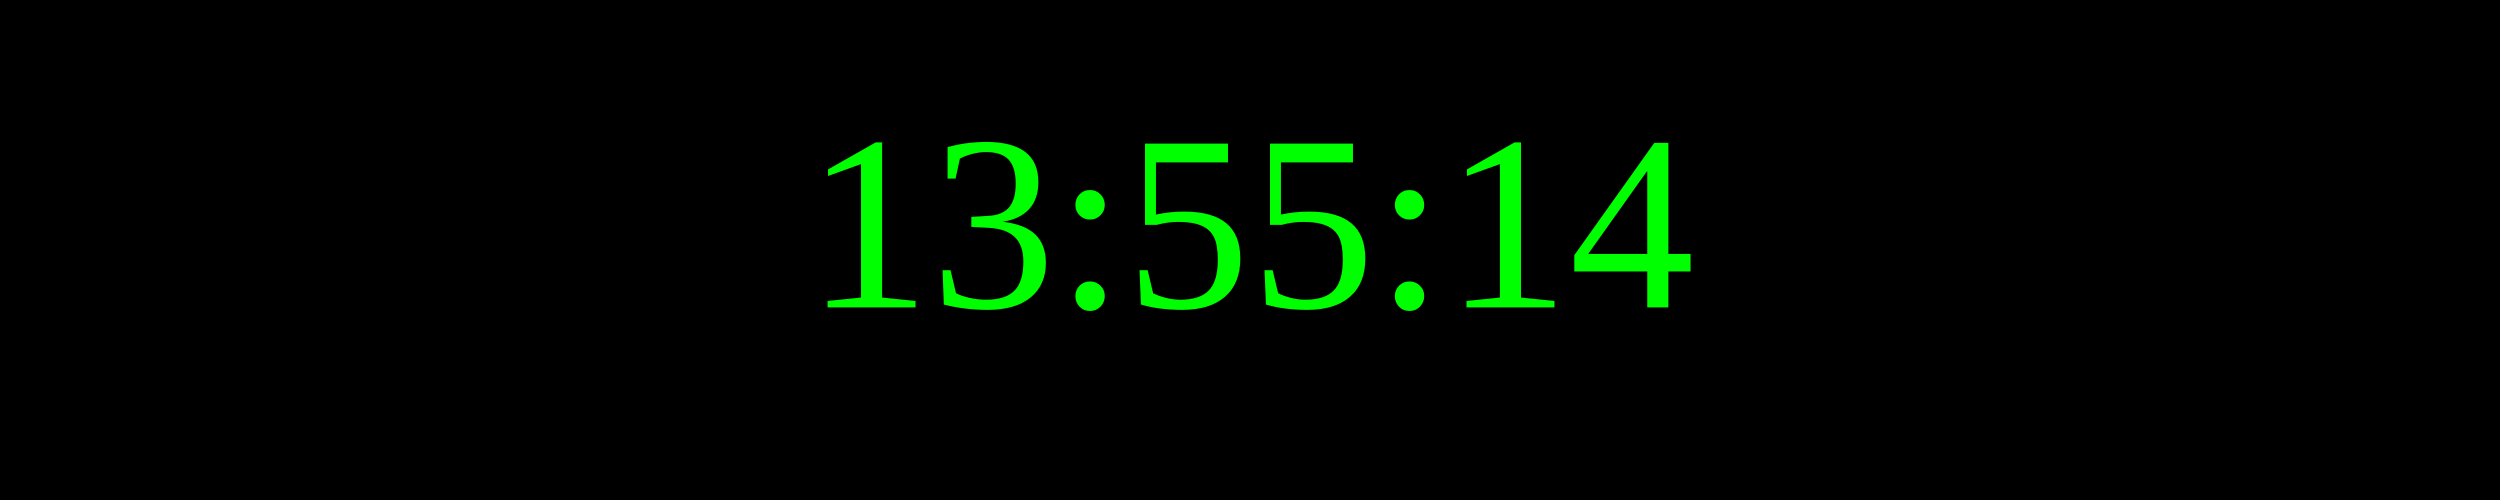
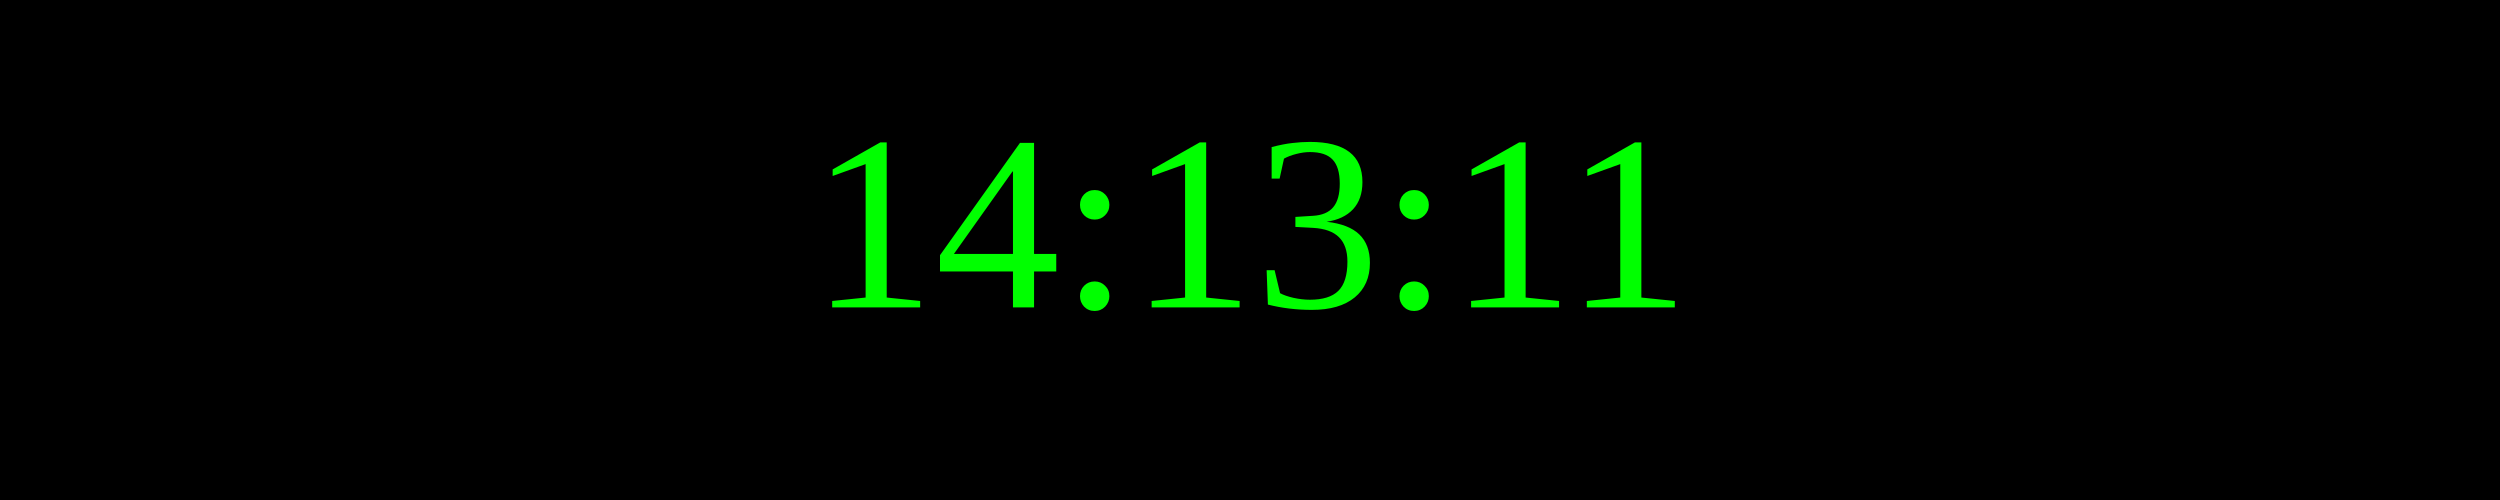
<svg xmlns="http://www.w3.org/2000/svg" width="250" height="50">
  <rect width="100%" height="100%" fill="black" />
  <text x="50%" y="50%" font-size="25" fill="lime" text-anchor="middle" dominant-baseline="middle">
- 13:55:14
+ 14:13:11
</text>
</svg>
